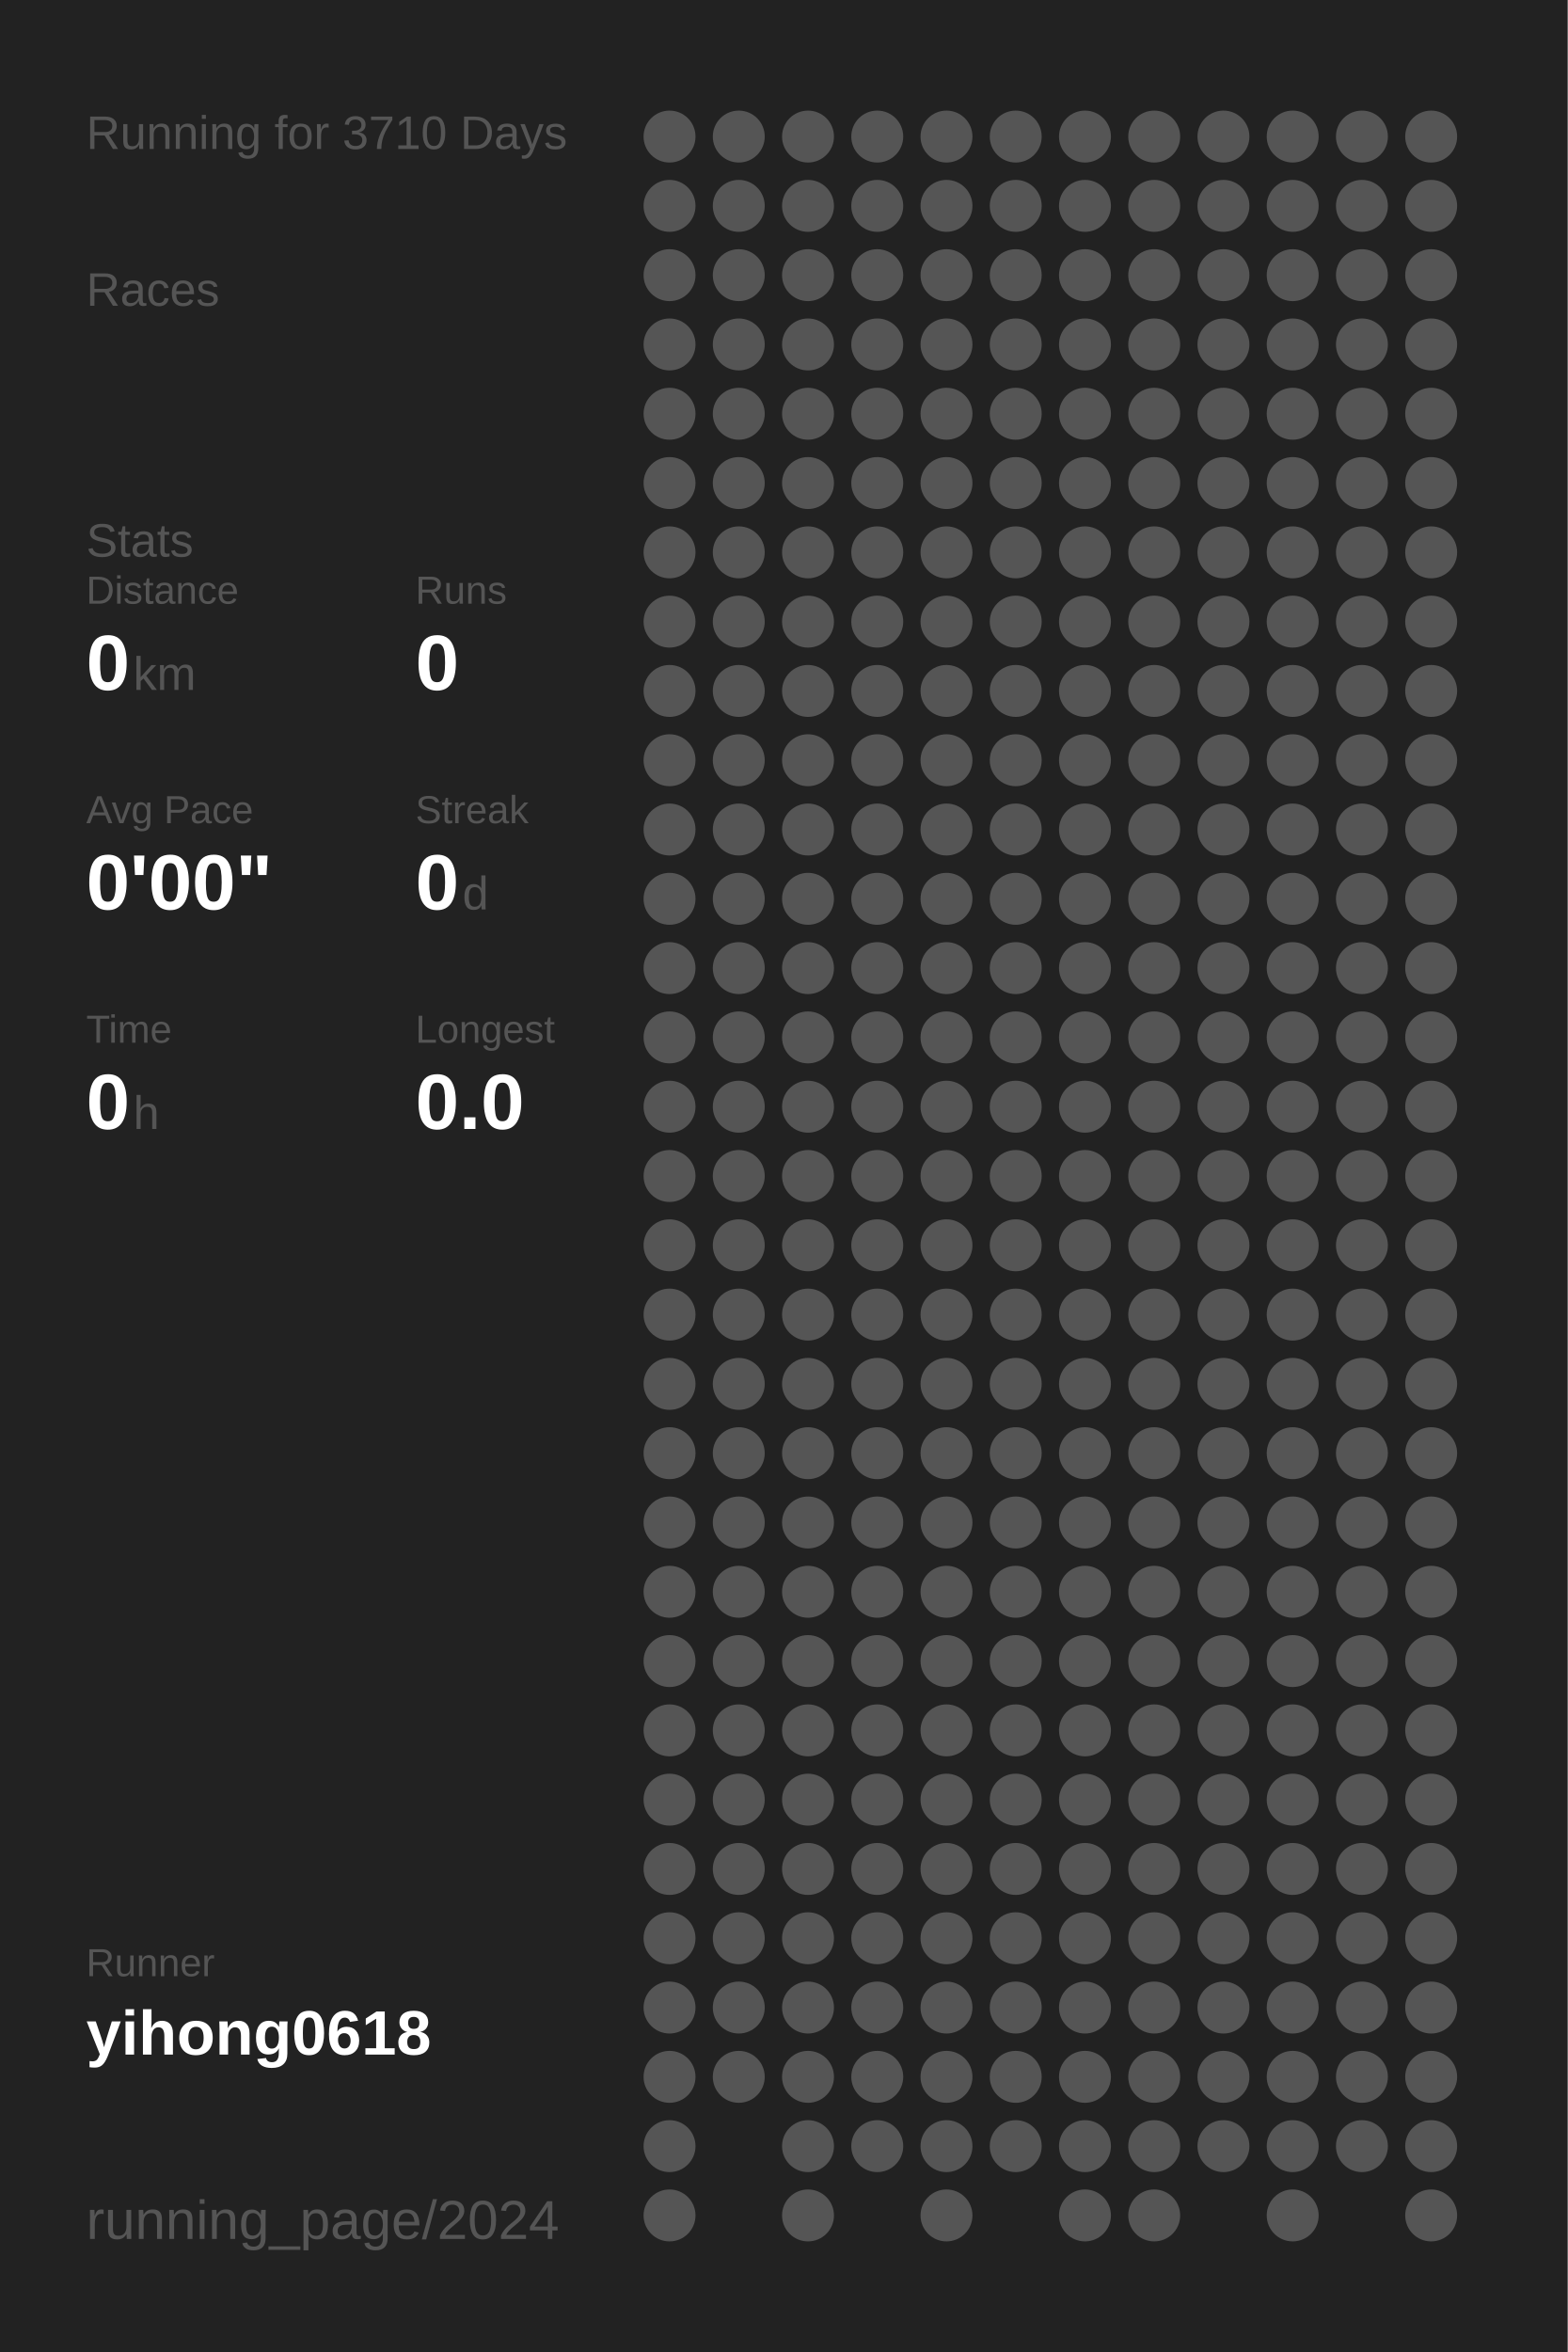
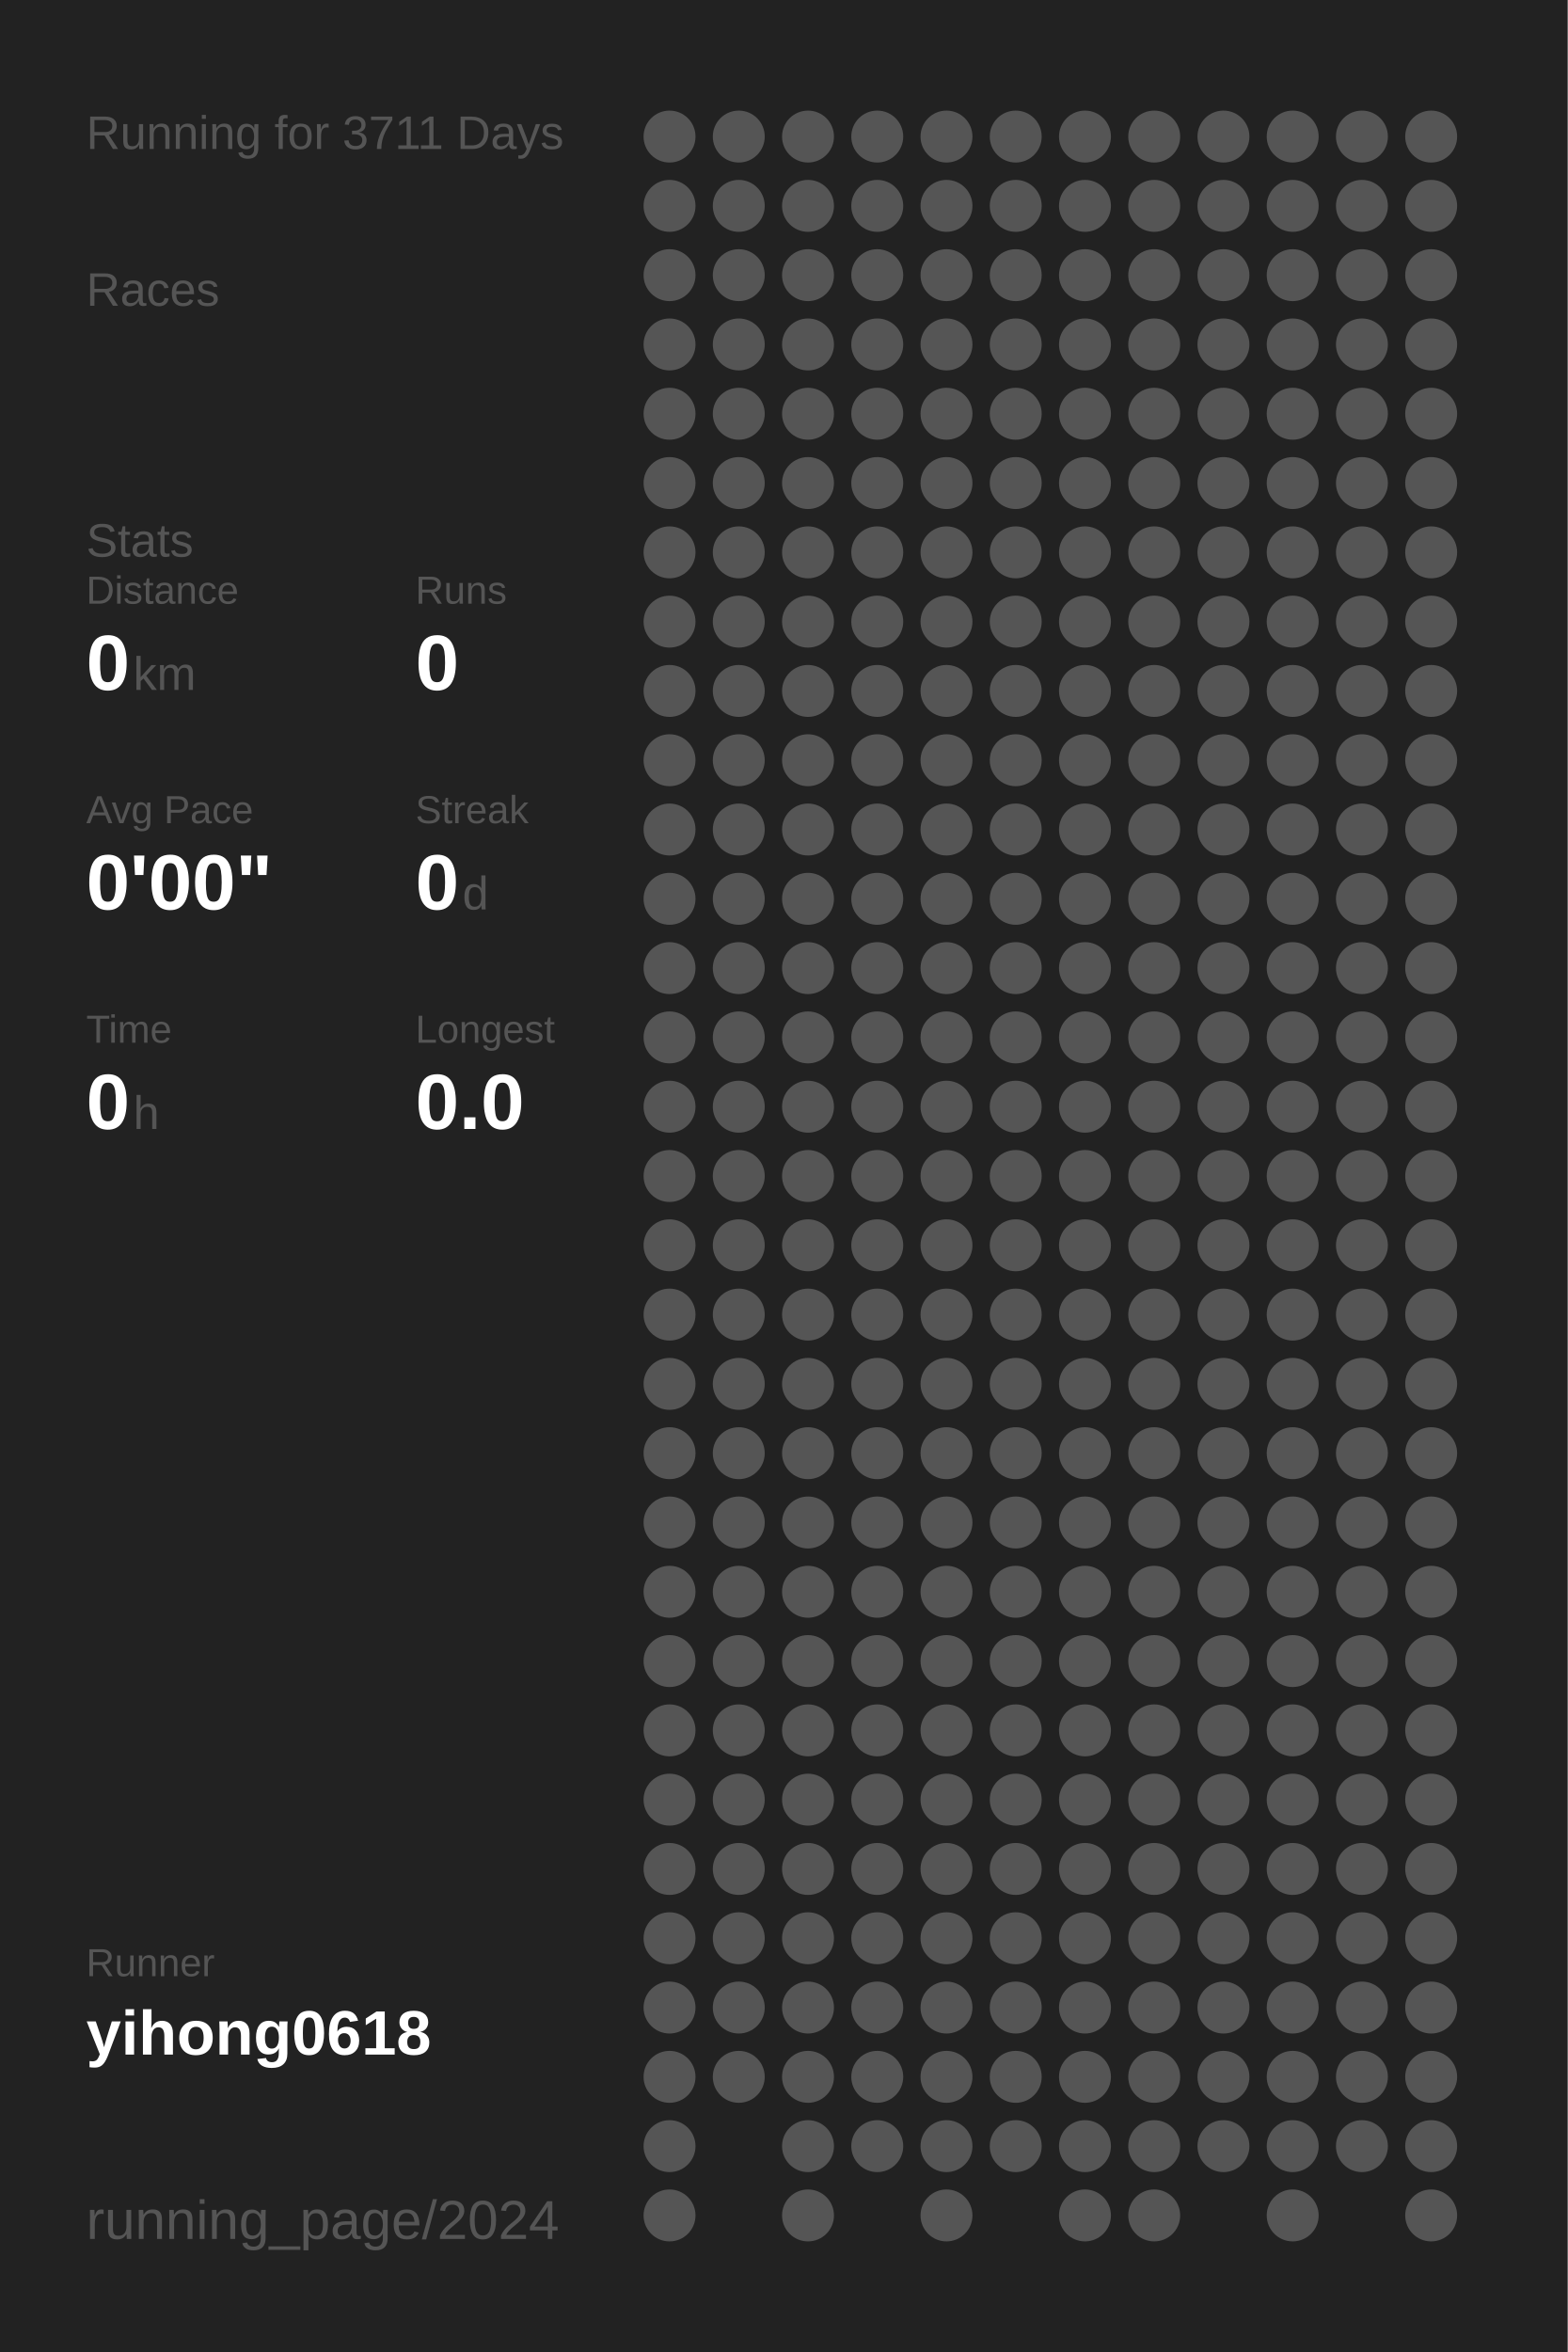
<svg xmlns="http://www.w3.org/2000/svg" baseProfile="full" height="300mm" version="1.1" viewBox="0,0,200,300" width="200mm">
  <defs />
  <rect fill="#222222" height="300" width="200" x="0" y="0" />
-   <text fill="#555555" style="font-size:6px; font-family:Arial;" x="11" y="19">Running for 3710 Days</text>
+   <text fill="#555555" style="font-size:6px; font-family:Arial;" x="11" y="19">Running for 3711 Days</text>
  <text fill="#555555" style="font-size:6px; font-family:Arial;" x="11" y="39">Races</text>
  <text fill="#555555" style="font-size:6px; font-family:Arial;" x="11" y="71">Stats</text>
  <text fill="#555555" style="font-size:5px; font-family:Arial;" x="11" y="77">Distance</text>
  <text fill="#FFFFFF" style="font-size:10px; font-family:Arial; font-weight:bold;" x="11" y="88">0</text>
  <text fill="#555555" style="font-size:6px; font-family:Arial;" x="17" y="88">km</text>
  <text fill="#555555" style="font-size:5px; font-family:Arial;" x="53" y="77">Runs</text>
  <text fill="#FFFFFF" style="font-size:10px; font-family:Arial; font-weight:bold;" x="53" y="88">0</text>
  <text fill="#555555" style="font-size:5px; font-family:Arial;" x="11" y="105">Avg Pace</text>
  <text fill="#FFFFFF" style="font-size:10px; font-family:Arial; font-weight:bold;" x="11" y="116">0'00"</text>
  <text fill="#555555" style="font-size:5px; font-family:Arial;" x="53" y="105">Streak</text>
  <text fill="#FFFFFF" style="font-size:10px; font-family:Arial; font-weight:bold;" x="53" y="116">0</text>
  <text fill="#555555" style="font-size:6px; font-family:Arial;" x="59" y="116">d</text>
  <text fill="#555555" style="font-size:5px; font-family:Arial;" x="11" y="133">Time</text>
  <text fill="#FFFFFF" style="font-size:10px; font-family:Arial; font-weight:bold;" x="11" y="144">0</text>
  <text fill="#555555" style="font-size:6px; font-family:Arial;" x="17" y="144">h</text>
  <text fill="#555555" style="font-size:5px; font-family:Arial;" x="53" y="133">Longest</text>
  <text fill="#FFFFFF" style="font-size:10px; font-family:Arial; font-weight:bold;" x="53" y="144">0.0</text>
  <text fill="#555555" style="font-size:5px; font-family:Arial;" x="11" y="252.065">Runner</text>
  <text fill="#FFFFFF" style="font-size:8px; font-family:Arial; font-weight:bold;" x="11" y="262.065">yihong0618</text>
  <text fill="#555555" style="font-size:7px; font-family:Arial;" x="11" y="285.581">running_page/2024</text>
  <circle cx="85.417" cy="17.419" fill="#555555" r="3.312" />
  <circle cx="85.417" cy="26.258" fill="#555555" r="3.312" />
  <circle cx="85.417" cy="35.097" fill="#555555" r="3.312" />
  <circle cx="85.417" cy="43.935" fill="#555555" r="3.312" />
  <circle cx="85.417" cy="52.774" fill="#555555" r="3.312" />
  <circle cx="85.417" cy="61.613" fill="#555555" r="3.312" />
  <circle cx="85.417" cy="70.452" fill="#555555" r="3.312" />
  <circle cx="85.417" cy="79.29" fill="#555555" r="3.312" />
  <circle cx="85.417" cy="88.129" fill="#555555" r="3.312" />
  <circle cx="85.417" cy="96.968" fill="#555555" r="3.312" />
  <circle cx="85.417" cy="105.806" fill="#555555" r="3.312" />
  <circle cx="85.417" cy="114.645" fill="#555555" r="3.312" />
  <circle cx="85.417" cy="123.484" fill="#555555" r="3.312" />
  <circle cx="85.417" cy="132.323" fill="#555555" r="3.312" />
  <circle cx="85.417" cy="141.161" fill="#555555" r="3.312" />
  <circle cx="85.417" cy="150" fill="#555555" r="3.312" />
  <circle cx="85.417" cy="158.839" fill="#555555" r="3.312" />
  <circle cx="85.417" cy="167.677" fill="#555555" r="3.312" />
  <circle cx="85.417" cy="176.516" fill="#555555" r="3.312" />
  <circle cx="85.417" cy="185.355" fill="#555555" r="3.312" />
  <circle cx="85.417" cy="194.194" fill="#555555" r="3.312" />
  <circle cx="85.417" cy="203.032" fill="#555555" r="3.312" />
  <circle cx="85.417" cy="211.871" fill="#555555" r="3.312" />
  <circle cx="85.417" cy="220.71" fill="#555555" r="3.312" />
  <circle cx="85.417" cy="229.548" fill="#555555" r="3.312" />
  <circle cx="85.417" cy="238.387" fill="#555555" r="3.312" />
  <circle cx="85.417" cy="247.226" fill="#555555" r="3.312" />
  <circle cx="85.417" cy="256.065" fill="#555555" r="3.312" />
  <circle cx="85.417" cy="264.903" fill="#555555" r="3.312" />
  <circle cx="85.417" cy="273.742" fill="#555555" r="3.312" />
  <circle cx="85.417" cy="282.581" fill="#555555" r="3.312" />
  <circle cx="94.25" cy="17.419" fill="#555555" r="3.312" />
  <circle cx="94.25" cy="26.258" fill="#555555" r="3.312" />
  <circle cx="94.25" cy="35.097" fill="#555555" r="3.312" />
  <circle cx="94.25" cy="43.935" fill="#555555" r="3.312" />
  <circle cx="94.25" cy="52.774" fill="#555555" r="3.312" />
  <circle cx="94.25" cy="61.613" fill="#555555" r="3.312" />
  <circle cx="94.25" cy="70.452" fill="#555555" r="3.312" />
  <circle cx="94.25" cy="79.29" fill="#555555" r="3.312" />
  <circle cx="94.25" cy="88.129" fill="#555555" r="3.312" />
  <circle cx="94.25" cy="96.968" fill="#555555" r="3.312" />
  <circle cx="94.25" cy="105.806" fill="#555555" r="3.312" />
  <circle cx="94.25" cy="114.645" fill="#555555" r="3.312" />
  <circle cx="94.25" cy="123.484" fill="#555555" r="3.312" />
  <circle cx="94.25" cy="132.323" fill="#555555" r="3.312" />
  <circle cx="94.25" cy="141.161" fill="#555555" r="3.312" />
  <circle cx="94.25" cy="150" fill="#555555" r="3.312" />
  <circle cx="94.25" cy="158.839" fill="#555555" r="3.312" />
  <circle cx="94.25" cy="167.677" fill="#555555" r="3.312" />
  <circle cx="94.25" cy="176.516" fill="#555555" r="3.312" />
  <circle cx="94.25" cy="185.355" fill="#555555" r="3.312" />
  <circle cx="94.25" cy="194.194" fill="#555555" r="3.312" />
  <circle cx="94.25" cy="203.032" fill="#555555" r="3.312" />
  <circle cx="94.25" cy="211.871" fill="#555555" r="3.312" />
  <circle cx="94.25" cy="220.71" fill="#555555" r="3.312" />
  <circle cx="94.25" cy="229.548" fill="#555555" r="3.312" />
  <circle cx="94.25" cy="238.387" fill="#555555" r="3.312" />
  <circle cx="94.25" cy="247.226" fill="#555555" r="3.312" />
  <circle cx="94.25" cy="256.065" fill="#555555" r="3.312" />
  <circle cx="94.25" cy="264.903" fill="#555555" r="3.312" />
  <circle cx="103.083" cy="17.419" fill="#555555" r="3.312" />
  <circle cx="103.083" cy="26.258" fill="#555555" r="3.312" />
  <circle cx="103.083" cy="35.097" fill="#555555" r="3.312" />
  <circle cx="103.083" cy="43.935" fill="#555555" r="3.312" />
  <circle cx="103.083" cy="52.774" fill="#555555" r="3.312" />
  <circle cx="103.083" cy="61.613" fill="#555555" r="3.312" />
  <circle cx="103.083" cy="70.452" fill="#555555" r="3.312" />
  <circle cx="103.083" cy="79.29" fill="#555555" r="3.312" />
  <circle cx="103.083" cy="88.129" fill="#555555" r="3.312" />
  <circle cx="103.083" cy="96.968" fill="#555555" r="3.312" />
  <circle cx="103.083" cy="105.806" fill="#555555" r="3.312" />
  <circle cx="103.083" cy="114.645" fill="#555555" r="3.312" />
  <circle cx="103.083" cy="123.484" fill="#555555" r="3.312" />
  <circle cx="103.083" cy="132.323" fill="#555555" r="3.312" />
  <circle cx="103.083" cy="141.161" fill="#555555" r="3.312" />
  <circle cx="103.083" cy="150" fill="#555555" r="3.312" />
  <circle cx="103.083" cy="158.839" fill="#555555" r="3.312" />
  <circle cx="103.083" cy="167.677" fill="#555555" r="3.312" />
  <circle cx="103.083" cy="176.516" fill="#555555" r="3.312" />
  <circle cx="103.083" cy="185.355" fill="#555555" r="3.312" />
  <circle cx="103.083" cy="194.194" fill="#555555" r="3.312" />
  <circle cx="103.083" cy="203.032" fill="#555555" r="3.312" />
  <circle cx="103.083" cy="211.871" fill="#555555" r="3.312" />
  <circle cx="103.083" cy="220.71" fill="#555555" r="3.312" />
  <circle cx="103.083" cy="229.548" fill="#555555" r="3.312" />
  <circle cx="103.083" cy="238.387" fill="#555555" r="3.312" />
  <circle cx="103.083" cy="247.226" fill="#555555" r="3.312" />
  <circle cx="103.083" cy="256.065" fill="#555555" r="3.312" />
  <circle cx="103.083" cy="264.903" fill="#555555" r="3.312" />
  <circle cx="103.083" cy="273.742" fill="#555555" r="3.312" />
  <circle cx="103.083" cy="282.581" fill="#555555" r="3.312" />
  <circle cx="111.917" cy="17.419" fill="#555555" r="3.312" />
  <circle cx="111.917" cy="26.258" fill="#555555" r="3.312" />
  <circle cx="111.917" cy="35.097" fill="#555555" r="3.312" />
  <circle cx="111.917" cy="43.935" fill="#555555" r="3.312" />
  <circle cx="111.917" cy="52.774" fill="#555555" r="3.312" />
  <circle cx="111.917" cy="61.613" fill="#555555" r="3.312" />
  <circle cx="111.917" cy="70.452" fill="#555555" r="3.312" />
  <circle cx="111.917" cy="79.29" fill="#555555" r="3.312" />
  <circle cx="111.917" cy="88.129" fill="#555555" r="3.312" />
  <circle cx="111.917" cy="96.968" fill="#555555" r="3.312" />
  <circle cx="111.917" cy="105.806" fill="#555555" r="3.312" />
  <circle cx="111.917" cy="114.645" fill="#555555" r="3.312" />
  <circle cx="111.917" cy="123.484" fill="#555555" r="3.312" />
  <circle cx="111.917" cy="132.323" fill="#555555" r="3.312" />
  <circle cx="111.917" cy="141.161" fill="#555555" r="3.312" />
  <circle cx="111.917" cy="150" fill="#555555" r="3.312" />
  <circle cx="111.917" cy="158.839" fill="#555555" r="3.312" />
  <circle cx="111.917" cy="167.677" fill="#555555" r="3.312" />
  <circle cx="111.917" cy="176.516" fill="#555555" r="3.312" />
  <circle cx="111.917" cy="185.355" fill="#555555" r="3.312" />
  <circle cx="111.917" cy="194.194" fill="#555555" r="3.312" />
  <circle cx="111.917" cy="203.032" fill="#555555" r="3.312" />
  <circle cx="111.917" cy="211.871" fill="#555555" r="3.312" />
  <circle cx="111.917" cy="220.71" fill="#555555" r="3.312" />
  <circle cx="111.917" cy="229.548" fill="#555555" r="3.312" />
  <circle cx="111.917" cy="238.387" fill="#555555" r="3.312" />
  <circle cx="111.917" cy="247.226" fill="#555555" r="3.312" />
  <circle cx="111.917" cy="256.065" fill="#555555" r="3.312" />
  <circle cx="111.917" cy="264.903" fill="#555555" r="3.312" />
  <circle cx="111.917" cy="273.742" fill="#555555" r="3.312" />
  <circle cx="120.75" cy="17.419" fill="#555555" r="3.312" />
  <circle cx="120.75" cy="26.258" fill="#555555" r="3.312" />
  <circle cx="120.75" cy="35.097" fill="#555555" r="3.312" />
  <circle cx="120.75" cy="43.935" fill="#555555" r="3.312" />
  <circle cx="120.75" cy="52.774" fill="#555555" r="3.312" />
  <circle cx="120.75" cy="61.613" fill="#555555" r="3.312" />
  <circle cx="120.75" cy="70.452" fill="#555555" r="3.312" />
  <circle cx="120.75" cy="79.29" fill="#555555" r="3.312" />
  <circle cx="120.75" cy="88.129" fill="#555555" r="3.312" />
  <circle cx="120.75" cy="96.968" fill="#555555" r="3.312" />
  <circle cx="120.75" cy="105.806" fill="#555555" r="3.312" />
  <circle cx="120.75" cy="114.645" fill="#555555" r="3.312" />
  <circle cx="120.75" cy="123.484" fill="#555555" r="3.312" />
  <circle cx="120.75" cy="132.323" fill="#555555" r="3.312" />
  <circle cx="120.75" cy="141.161" fill="#555555" r="3.312" />
  <circle cx="120.75" cy="150" fill="#555555" r="3.312" />
  <circle cx="120.75" cy="158.839" fill="#555555" r="3.312" />
  <circle cx="120.75" cy="167.677" fill="#555555" r="3.312" />
  <circle cx="120.75" cy="176.516" fill="#555555" r="3.312" />
  <circle cx="120.75" cy="185.355" fill="#555555" r="3.312" />
  <circle cx="120.75" cy="194.194" fill="#555555" r="3.312" />
  <circle cx="120.75" cy="203.032" fill="#555555" r="3.312" />
  <circle cx="120.75" cy="211.871" fill="#555555" r="3.312" />
  <circle cx="120.75" cy="220.71" fill="#555555" r="3.312" />
  <circle cx="120.75" cy="229.548" fill="#555555" r="3.312" />
  <circle cx="120.75" cy="238.387" fill="#555555" r="3.312" />
  <circle cx="120.75" cy="247.226" fill="#555555" r="3.312" />
  <circle cx="120.75" cy="256.065" fill="#555555" r="3.312" />
  <circle cx="120.75" cy="264.903" fill="#555555" r="3.312" />
  <circle cx="120.75" cy="273.742" fill="#555555" r="3.312" />
  <circle cx="120.75" cy="282.581" fill="#555555" r="3.312" />
  <circle cx="129.583" cy="17.419" fill="#555555" r="3.312" />
  <circle cx="129.583" cy="26.258" fill="#555555" r="3.312" />
  <circle cx="129.583" cy="35.097" fill="#555555" r="3.312" />
  <circle cx="129.583" cy="43.935" fill="#555555" r="3.312" />
  <circle cx="129.583" cy="52.774" fill="#555555" r="3.312" />
  <circle cx="129.583" cy="61.613" fill="#555555" r="3.312" />
  <circle cx="129.583" cy="70.452" fill="#555555" r="3.312" />
  <circle cx="129.583" cy="79.29" fill="#555555" r="3.312" />
  <circle cx="129.583" cy="88.129" fill="#555555" r="3.312" />
  <circle cx="129.583" cy="96.968" fill="#555555" r="3.312" />
  <circle cx="129.583" cy="105.806" fill="#555555" r="3.312" />
  <circle cx="129.583" cy="114.645" fill="#555555" r="3.312" />
  <circle cx="129.583" cy="123.484" fill="#555555" r="3.312" />
  <circle cx="129.583" cy="132.323" fill="#555555" r="3.312" />
  <circle cx="129.583" cy="141.161" fill="#555555" r="3.312" />
  <circle cx="129.583" cy="150" fill="#555555" r="3.312" />
  <circle cx="129.583" cy="158.839" fill="#555555" r="3.312" />
  <circle cx="129.583" cy="167.677" fill="#555555" r="3.312" />
  <circle cx="129.583" cy="176.516" fill="#555555" r="3.312" />
  <circle cx="129.583" cy="185.355" fill="#555555" r="3.312" />
  <circle cx="129.583" cy="194.194" fill="#555555" r="3.312" />
  <circle cx="129.583" cy="203.032" fill="#555555" r="3.312" />
  <circle cx="129.583" cy="211.871" fill="#555555" r="3.312" />
  <circle cx="129.583" cy="220.71" fill="#555555" r="3.312" />
  <circle cx="129.583" cy="229.548" fill="#555555" r="3.312" />
  <circle cx="129.583" cy="238.387" fill="#555555" r="3.312" />
  <circle cx="129.583" cy="247.226" fill="#555555" r="3.312" />
  <circle cx="129.583" cy="256.065" fill="#555555" r="3.312" />
  <circle cx="129.583" cy="264.903" fill="#555555" r="3.312" />
  <circle cx="129.583" cy="273.742" fill="#555555" r="3.312" />
  <circle cx="138.417" cy="17.419" fill="#555555" r="3.312" />
  <circle cx="138.417" cy="26.258" fill="#555555" r="3.312" />
  <circle cx="138.417" cy="35.097" fill="#555555" r="3.312" />
  <circle cx="138.417" cy="43.935" fill="#555555" r="3.312" />
  <circle cx="138.417" cy="52.774" fill="#555555" r="3.312" />
  <circle cx="138.417" cy="61.613" fill="#555555" r="3.312" />
  <circle cx="138.417" cy="70.452" fill="#555555" r="3.312" />
  <circle cx="138.417" cy="79.29" fill="#555555" r="3.312" />
  <circle cx="138.417" cy="88.129" fill="#555555" r="3.312" />
  <circle cx="138.417" cy="96.968" fill="#555555" r="3.312" />
  <circle cx="138.417" cy="105.806" fill="#555555" r="3.312" />
  <circle cx="138.417" cy="114.645" fill="#555555" r="3.312" />
  <circle cx="138.417" cy="123.484" fill="#555555" r="3.312" />
  <circle cx="138.417" cy="132.323" fill="#555555" r="3.312" />
  <circle cx="138.417" cy="141.161" fill="#555555" r="3.312" />
  <circle cx="138.417" cy="150" fill="#555555" r="3.312" />
  <circle cx="138.417" cy="158.839" fill="#555555" r="3.312" />
  <circle cx="138.417" cy="167.677" fill="#555555" r="3.312" />
  <circle cx="138.417" cy="176.516" fill="#555555" r="3.312" />
  <circle cx="138.417" cy="185.355" fill="#555555" r="3.312" />
  <circle cx="138.417" cy="194.194" fill="#555555" r="3.312" />
  <circle cx="138.417" cy="203.032" fill="#555555" r="3.312" />
  <circle cx="138.417" cy="211.871" fill="#555555" r="3.312" />
  <circle cx="138.417" cy="220.71" fill="#555555" r="3.312" />
  <circle cx="138.417" cy="229.548" fill="#555555" r="3.312" />
  <circle cx="138.417" cy="238.387" fill="#555555" r="3.312" />
  <circle cx="138.417" cy="247.226" fill="#555555" r="3.312" />
  <circle cx="138.417" cy="256.065" fill="#555555" r="3.312" />
  <circle cx="138.417" cy="264.903" fill="#555555" r="3.312" />
  <circle cx="138.417" cy="273.742" fill="#555555" r="3.312" />
  <circle cx="138.417" cy="282.581" fill="#555555" r="3.312" />
  <circle cx="147.25" cy="17.419" fill="#555555" r="3.312" />
  <circle cx="147.25" cy="26.258" fill="#555555" r="3.312" />
  <circle cx="147.25" cy="35.097" fill="#555555" r="3.312" />
  <circle cx="147.25" cy="43.935" fill="#555555" r="3.312" />
  <circle cx="147.25" cy="52.774" fill="#555555" r="3.312" />
  <circle cx="147.25" cy="61.613" fill="#555555" r="3.312" />
  <circle cx="147.25" cy="70.452" fill="#555555" r="3.312" />
  <circle cx="147.25" cy="79.29" fill="#555555" r="3.312" />
  <circle cx="147.25" cy="88.129" fill="#555555" r="3.312" />
  <circle cx="147.25" cy="96.968" fill="#555555" r="3.312" />
  <circle cx="147.25" cy="105.806" fill="#555555" r="3.312" />
  <circle cx="147.25" cy="114.645" fill="#555555" r="3.312" />
  <circle cx="147.25" cy="123.484" fill="#555555" r="3.312" />
  <circle cx="147.25" cy="132.323" fill="#555555" r="3.312" />
  <circle cx="147.25" cy="141.161" fill="#555555" r="3.312" />
  <circle cx="147.25" cy="150" fill="#555555" r="3.312" />
  <circle cx="147.25" cy="158.839" fill="#555555" r="3.312" />
  <circle cx="147.25" cy="167.677" fill="#555555" r="3.312" />
  <circle cx="147.25" cy="176.516" fill="#555555" r="3.312" />
  <circle cx="147.25" cy="185.355" fill="#555555" r="3.312" />
  <circle cx="147.25" cy="194.194" fill="#555555" r="3.312" />
  <circle cx="147.25" cy="203.032" fill="#555555" r="3.312" />
  <circle cx="147.25" cy="211.871" fill="#555555" r="3.312" />
  <circle cx="147.25" cy="220.71" fill="#555555" r="3.312" />
  <circle cx="147.25" cy="229.548" fill="#555555" r="3.312" />
  <circle cx="147.25" cy="238.387" fill="#555555" r="3.312" />
  <circle cx="147.25" cy="247.226" fill="#555555" r="3.312" />
  <circle cx="147.25" cy="256.065" fill="#555555" r="3.312" />
  <circle cx="147.25" cy="264.903" fill="#555555" r="3.312" />
  <circle cx="147.25" cy="273.742" fill="#555555" r="3.312" />
  <circle cx="147.25" cy="282.581" fill="#555555" r="3.312" />
  <circle cx="156.083" cy="17.419" fill="#555555" r="3.312" />
  <circle cx="156.083" cy="26.258" fill="#555555" r="3.312" />
  <circle cx="156.083" cy="35.097" fill="#555555" r="3.312" />
  <circle cx="156.083" cy="43.935" fill="#555555" r="3.312" />
  <circle cx="156.083" cy="52.774" fill="#555555" r="3.312" />
  <circle cx="156.083" cy="61.613" fill="#555555" r="3.312" />
  <circle cx="156.083" cy="70.452" fill="#555555" r="3.312" />
  <circle cx="156.083" cy="79.29" fill="#555555" r="3.312" />
  <circle cx="156.083" cy="88.129" fill="#555555" r="3.312" />
  <circle cx="156.083" cy="96.968" fill="#555555" r="3.312" />
  <circle cx="156.083" cy="105.806" fill="#555555" r="3.312" />
  <circle cx="156.083" cy="114.645" fill="#555555" r="3.312" />
  <circle cx="156.083" cy="123.484" fill="#555555" r="3.312" />
  <circle cx="156.083" cy="132.323" fill="#555555" r="3.312" />
  <circle cx="156.083" cy="141.161" fill="#555555" r="3.312" />
  <circle cx="156.083" cy="150" fill="#555555" r="3.312" />
  <circle cx="156.083" cy="158.839" fill="#555555" r="3.312" />
  <circle cx="156.083" cy="167.677" fill="#555555" r="3.312" />
  <circle cx="156.083" cy="176.516" fill="#555555" r="3.312" />
  <circle cx="156.083" cy="185.355" fill="#555555" r="3.312" />
  <circle cx="156.083" cy="194.194" fill="#555555" r="3.312" />
  <circle cx="156.083" cy="203.032" fill="#555555" r="3.312" />
  <circle cx="156.083" cy="211.871" fill="#555555" r="3.312" />
  <circle cx="156.083" cy="220.71" fill="#555555" r="3.312" />
  <circle cx="156.083" cy="229.548" fill="#555555" r="3.312" />
  <circle cx="156.083" cy="238.387" fill="#555555" r="3.312" />
  <circle cx="156.083" cy="247.226" fill="#555555" r="3.312" />
  <circle cx="156.083" cy="256.065" fill="#555555" r="3.312" />
  <circle cx="156.083" cy="264.903" fill="#555555" r="3.312" />
  <circle cx="156.083" cy="273.742" fill="#555555" r="3.312" />
  <circle cx="164.917" cy="17.419" fill="#555555" r="3.312" />
  <circle cx="164.917" cy="26.258" fill="#555555" r="3.312" />
  <circle cx="164.917" cy="35.097" fill="#555555" r="3.312" />
  <circle cx="164.917" cy="43.935" fill="#555555" r="3.312" />
  <circle cx="164.917" cy="52.774" fill="#555555" r="3.312" />
  <circle cx="164.917" cy="61.613" fill="#555555" r="3.312" />
  <circle cx="164.917" cy="70.452" fill="#555555" r="3.312" />
  <circle cx="164.917" cy="79.29" fill="#555555" r="3.312" />
  <circle cx="164.917" cy="88.129" fill="#555555" r="3.312" />
  <circle cx="164.917" cy="96.968" fill="#555555" r="3.312" />
  <circle cx="164.917" cy="105.806" fill="#555555" r="3.312" />
  <circle cx="164.917" cy="114.645" fill="#555555" r="3.312" />
  <circle cx="164.917" cy="123.484" fill="#555555" r="3.312" />
  <circle cx="164.917" cy="132.323" fill="#555555" r="3.312" />
  <circle cx="164.917" cy="141.161" fill="#555555" r="3.312" />
  <circle cx="164.917" cy="150" fill="#555555" r="3.312" />
  <circle cx="164.917" cy="158.839" fill="#555555" r="3.312" />
  <circle cx="164.917" cy="167.677" fill="#555555" r="3.312" />
  <circle cx="164.917" cy="176.516" fill="#555555" r="3.312" />
  <circle cx="164.917" cy="185.355" fill="#555555" r="3.312" />
  <circle cx="164.917" cy="194.194" fill="#555555" r="3.312" />
  <circle cx="164.917" cy="203.032" fill="#555555" r="3.312" />
  <circle cx="164.917" cy="211.871" fill="#555555" r="3.312" />
  <circle cx="164.917" cy="220.71" fill="#555555" r="3.312" />
  <circle cx="164.917" cy="229.548" fill="#555555" r="3.312" />
  <circle cx="164.917" cy="238.387" fill="#555555" r="3.312" />
  <circle cx="164.917" cy="247.226" fill="#555555" r="3.312" />
  <circle cx="164.917" cy="256.065" fill="#555555" r="3.312" />
  <circle cx="164.917" cy="264.903" fill="#555555" r="3.312" />
  <circle cx="164.917" cy="273.742" fill="#555555" r="3.312" />
  <circle cx="164.917" cy="282.581" fill="#555555" r="3.312" />
  <circle cx="173.75" cy="17.419" fill="#555555" r="3.312" />
  <circle cx="173.75" cy="26.258" fill="#555555" r="3.312" />
  <circle cx="173.75" cy="35.097" fill="#555555" r="3.312" />
  <circle cx="173.75" cy="43.935" fill="#555555" r="3.312" />
  <circle cx="173.75" cy="52.774" fill="#555555" r="3.312" />
  <circle cx="173.75" cy="61.613" fill="#555555" r="3.312" />
  <circle cx="173.75" cy="70.452" fill="#555555" r="3.312" />
  <circle cx="173.75" cy="79.29" fill="#555555" r="3.312" />
  <circle cx="173.75" cy="88.129" fill="#555555" r="3.312" />
  <circle cx="173.75" cy="96.968" fill="#555555" r="3.312" />
  <circle cx="173.75" cy="105.806" fill="#555555" r="3.312" />
  <circle cx="173.75" cy="114.645" fill="#555555" r="3.312" />
  <circle cx="173.75" cy="123.484" fill="#555555" r="3.312" />
  <circle cx="173.75" cy="132.323" fill="#555555" r="3.312" />
  <circle cx="173.75" cy="141.161" fill="#555555" r="3.312" />
  <circle cx="173.75" cy="150" fill="#555555" r="3.312" />
  <circle cx="173.75" cy="158.839" fill="#555555" r="3.312" />
  <circle cx="173.75" cy="167.677" fill="#555555" r="3.312" />
  <circle cx="173.75" cy="176.516" fill="#555555" r="3.312" />
  <circle cx="173.75" cy="185.355" fill="#555555" r="3.312" />
  <circle cx="173.75" cy="194.194" fill="#555555" r="3.312" />
  <circle cx="173.75" cy="203.032" fill="#555555" r="3.312" />
  <circle cx="173.75" cy="211.871" fill="#555555" r="3.312" />
  <circle cx="173.75" cy="220.71" fill="#555555" r="3.312" />
  <circle cx="173.75" cy="229.548" fill="#555555" r="3.312" />
  <circle cx="173.75" cy="238.387" fill="#555555" r="3.312" />
  <circle cx="173.75" cy="247.226" fill="#555555" r="3.312" />
  <circle cx="173.75" cy="256.065" fill="#555555" r="3.312" />
  <circle cx="173.75" cy="264.903" fill="#555555" r="3.312" />
  <circle cx="173.75" cy="273.742" fill="#555555" r="3.312" />
  <circle cx="182.583" cy="17.419" fill="#555555" r="3.312" />
  <circle cx="182.583" cy="26.258" fill="#555555" r="3.312" />
  <circle cx="182.583" cy="35.097" fill="#555555" r="3.312" />
  <circle cx="182.583" cy="43.935" fill="#555555" r="3.312" />
  <circle cx="182.583" cy="52.774" fill="#555555" r="3.312" />
  <circle cx="182.583" cy="61.613" fill="#555555" r="3.312" />
  <circle cx="182.583" cy="70.452" fill="#555555" r="3.312" />
  <circle cx="182.583" cy="79.29" fill="#555555" r="3.312" />
  <circle cx="182.583" cy="88.129" fill="#555555" r="3.312" />
  <circle cx="182.583" cy="96.968" fill="#555555" r="3.312" />
  <circle cx="182.583" cy="105.806" fill="#555555" r="3.312" />
  <circle cx="182.583" cy="114.645" fill="#555555" r="3.312" />
  <circle cx="182.583" cy="123.484" fill="#555555" r="3.312" />
  <circle cx="182.583" cy="132.323" fill="#555555" r="3.312" />
  <circle cx="182.583" cy="141.161" fill="#555555" r="3.312" />
  <circle cx="182.583" cy="150" fill="#555555" r="3.312" />
  <circle cx="182.583" cy="158.839" fill="#555555" r="3.312" />
  <circle cx="182.583" cy="167.677" fill="#555555" r="3.312" />
  <circle cx="182.583" cy="176.516" fill="#555555" r="3.312" />
  <circle cx="182.583" cy="185.355" fill="#555555" r="3.312" />
  <circle cx="182.583" cy="194.194" fill="#555555" r="3.312" />
  <circle cx="182.583" cy="203.032" fill="#555555" r="3.312" />
  <circle cx="182.583" cy="211.871" fill="#555555" r="3.312" />
  <circle cx="182.583" cy="220.71" fill="#555555" r="3.312" />
  <circle cx="182.583" cy="229.548" fill="#555555" r="3.312" />
  <circle cx="182.583" cy="238.387" fill="#555555" r="3.312" />
  <circle cx="182.583" cy="247.226" fill="#555555" r="3.312" />
  <circle cx="182.583" cy="256.065" fill="#555555" r="3.312" />
  <circle cx="182.583" cy="264.903" fill="#555555" r="3.312" />
  <circle cx="182.583" cy="273.742" fill="#555555" r="3.312" />
  <circle cx="182.583" cy="282.581" fill="#555555" r="3.312" />
</svg>
